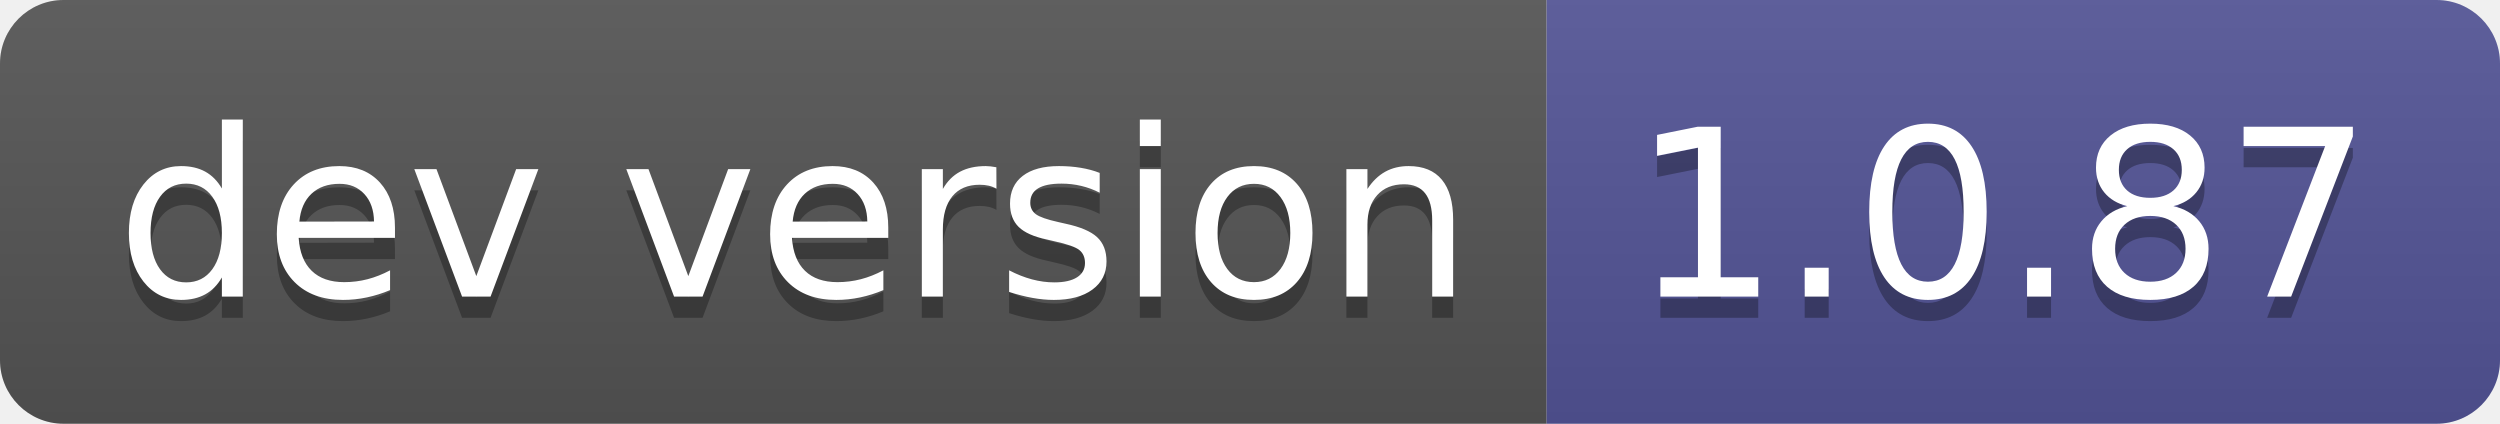
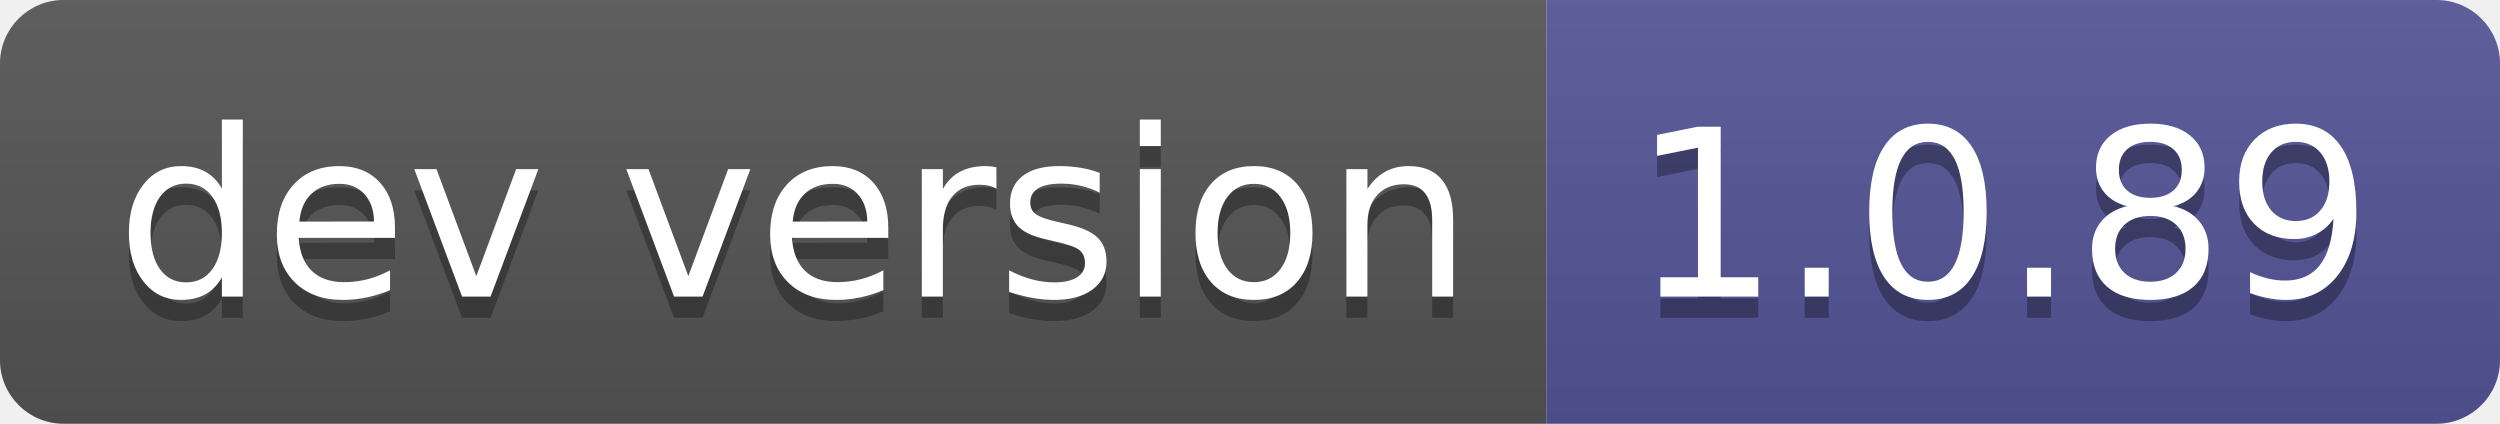
- <svg xmlns="http://www.w3.org/2000/svg" width="118" height="20" role="img" aria-label="dev version: 1.0.87">
+ <svg xmlns="http://www.w3.org/2000/svg" width="118" height="20" role="img" aria-label="dev version: 1.0.89">
  <linearGradient id="s" x2="0" y2="100%">
    <stop offset="0" stop-color="#bbb" stop-opacity=".1" />
    <stop offset="1" stop-opacity=".1" />
  </linearGradient>
  <clipPath id="r">
    <rect width="118" height="20" rx="3" fill="#fff" />
  </clipPath>
  <g clip-path="url(#r)">
    <rect width="73" height="20" fill="#555" />
    <rect x="73" width="45" height="20" fill="#535597" />
    <rect width="118" height="20" fill="url(#s)" />
  </g>
  <g fill="#fff" text-anchor="middle" font-family="Verdana,Geneva,DejaVu Sans,sans-serif" text-rendering="geometricPrecision" font-size="110">
    <text aria-hidden="true" x="375" y="150" fill="#010101" fill-opacity=".3" transform="scale(.1)" textLength="630">dev version</text>
    <text x="375" y="140" transform="scale(.1)" fill="#fff" textLength="630">dev version</text>
-     <text aria-hidden="true" x="945" y="150" fill="#010101" fill-opacity=".3" transform="scale(.1)" textLength="350">1.0.87</text>
-     <text x="945" y="140" transform="scale(.1)" fill="#fff" textLength="350">1.0.87</text>
+     <text aria-hidden="true" x="945" y="150" fill="#010101" fill-opacity=".3" transform="scale(.1)" textLength="350">1.0.89</text>
+     <text x="945" y="140" transform="scale(.1)" fill="#fff" textLength="350">1.0.89</text>
  </g>
</svg>
